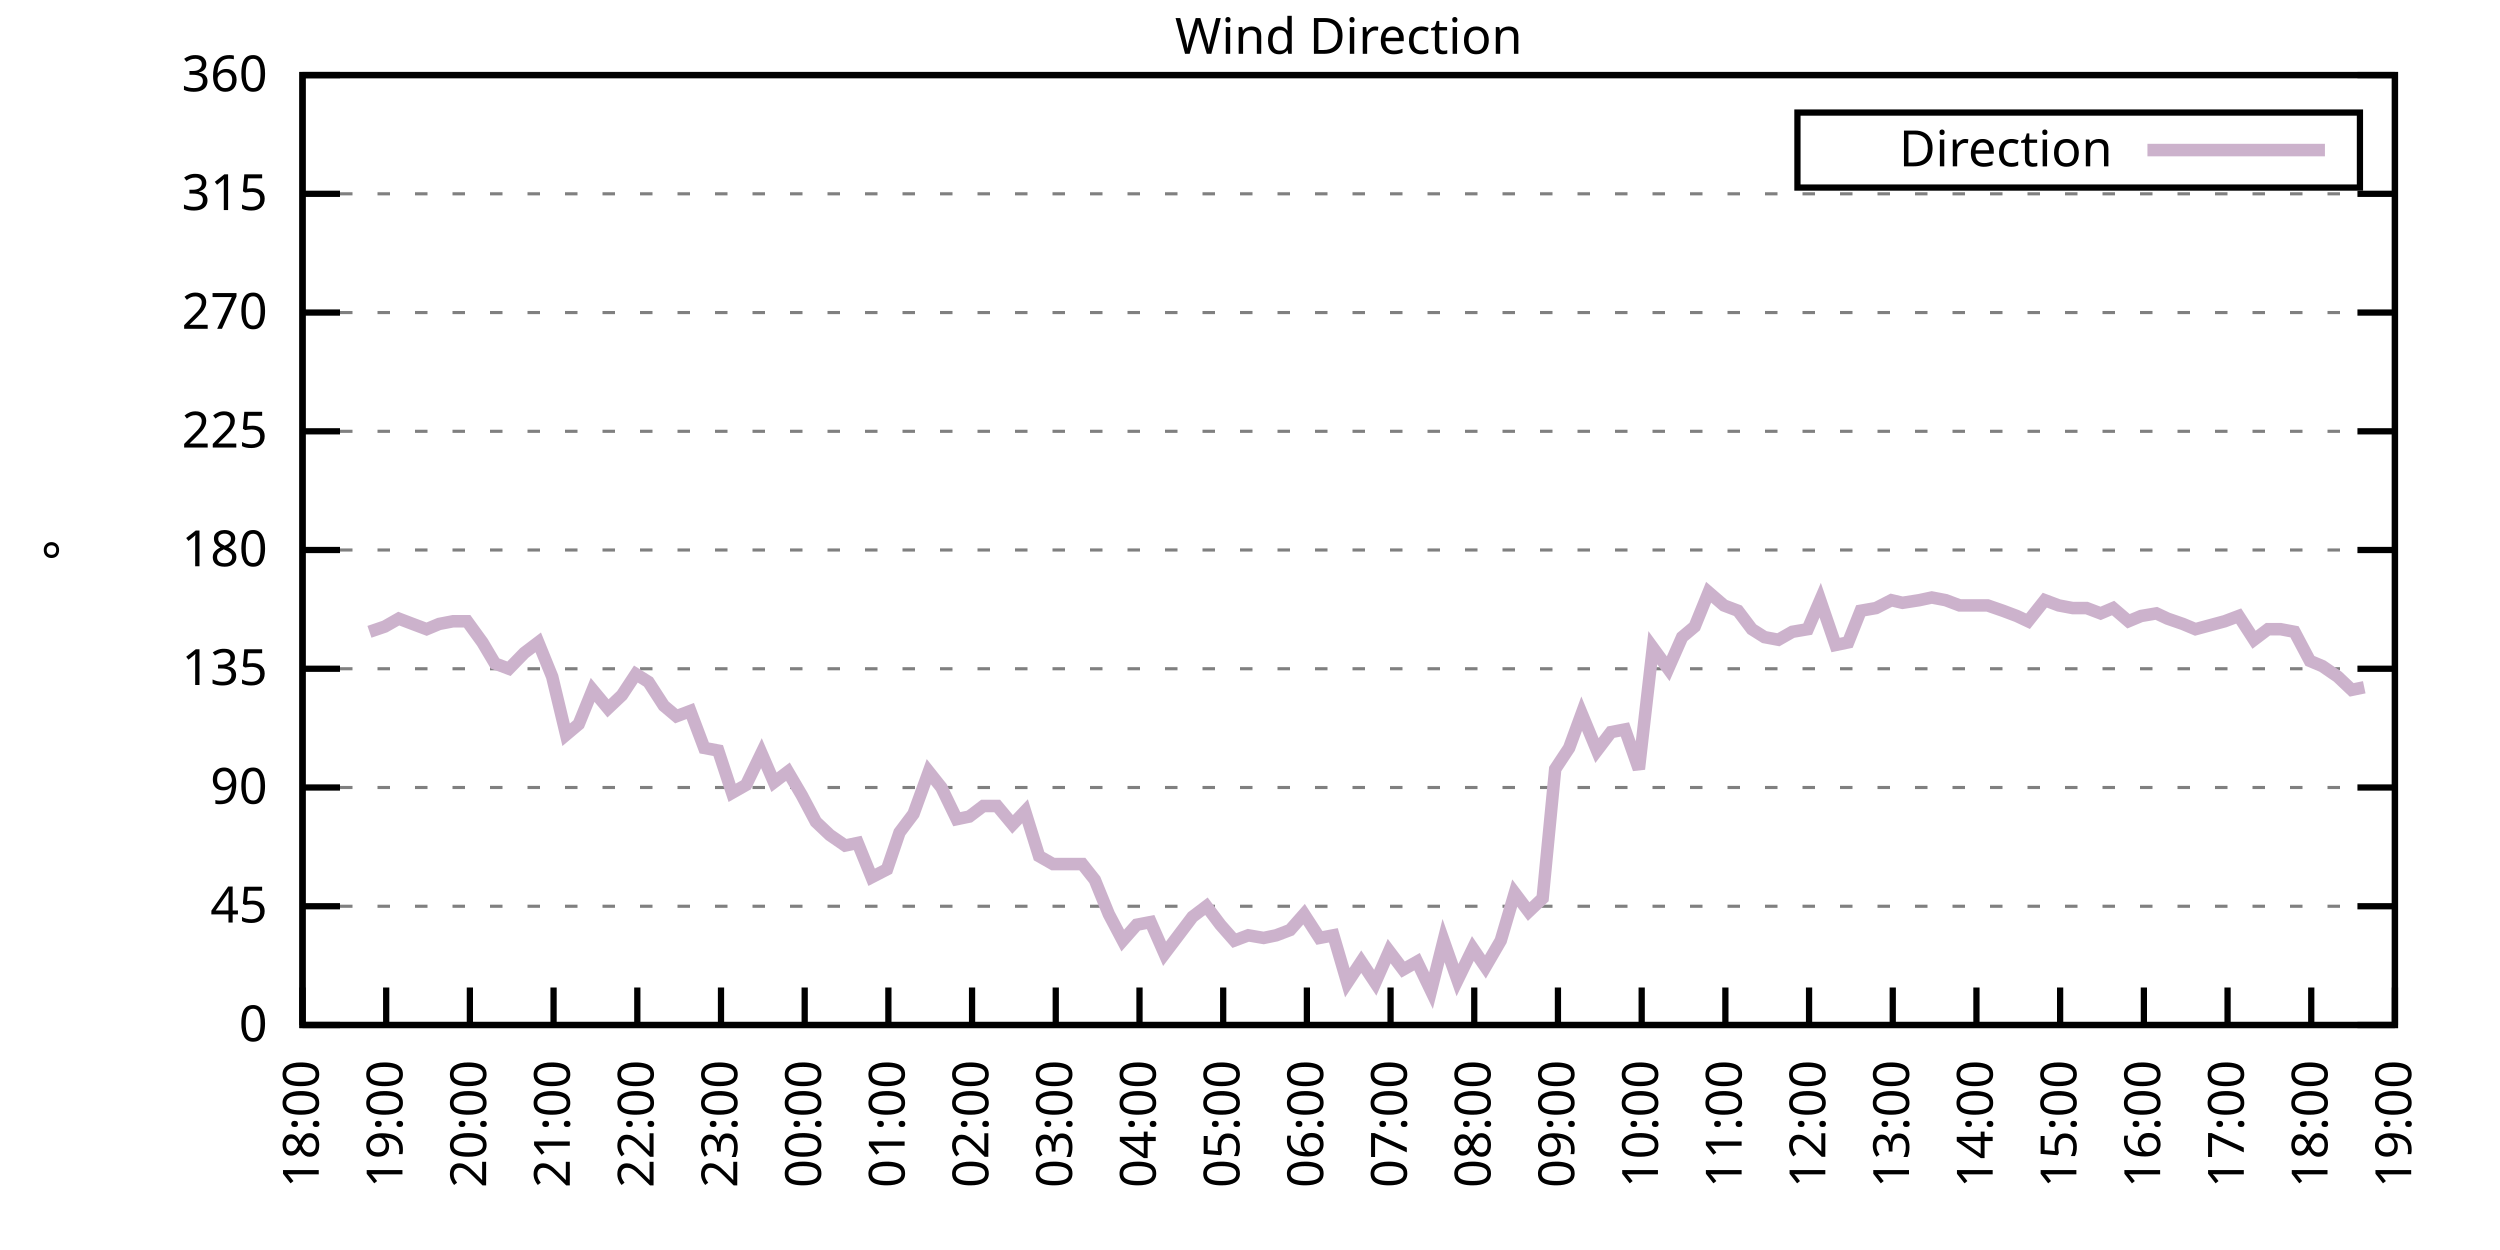
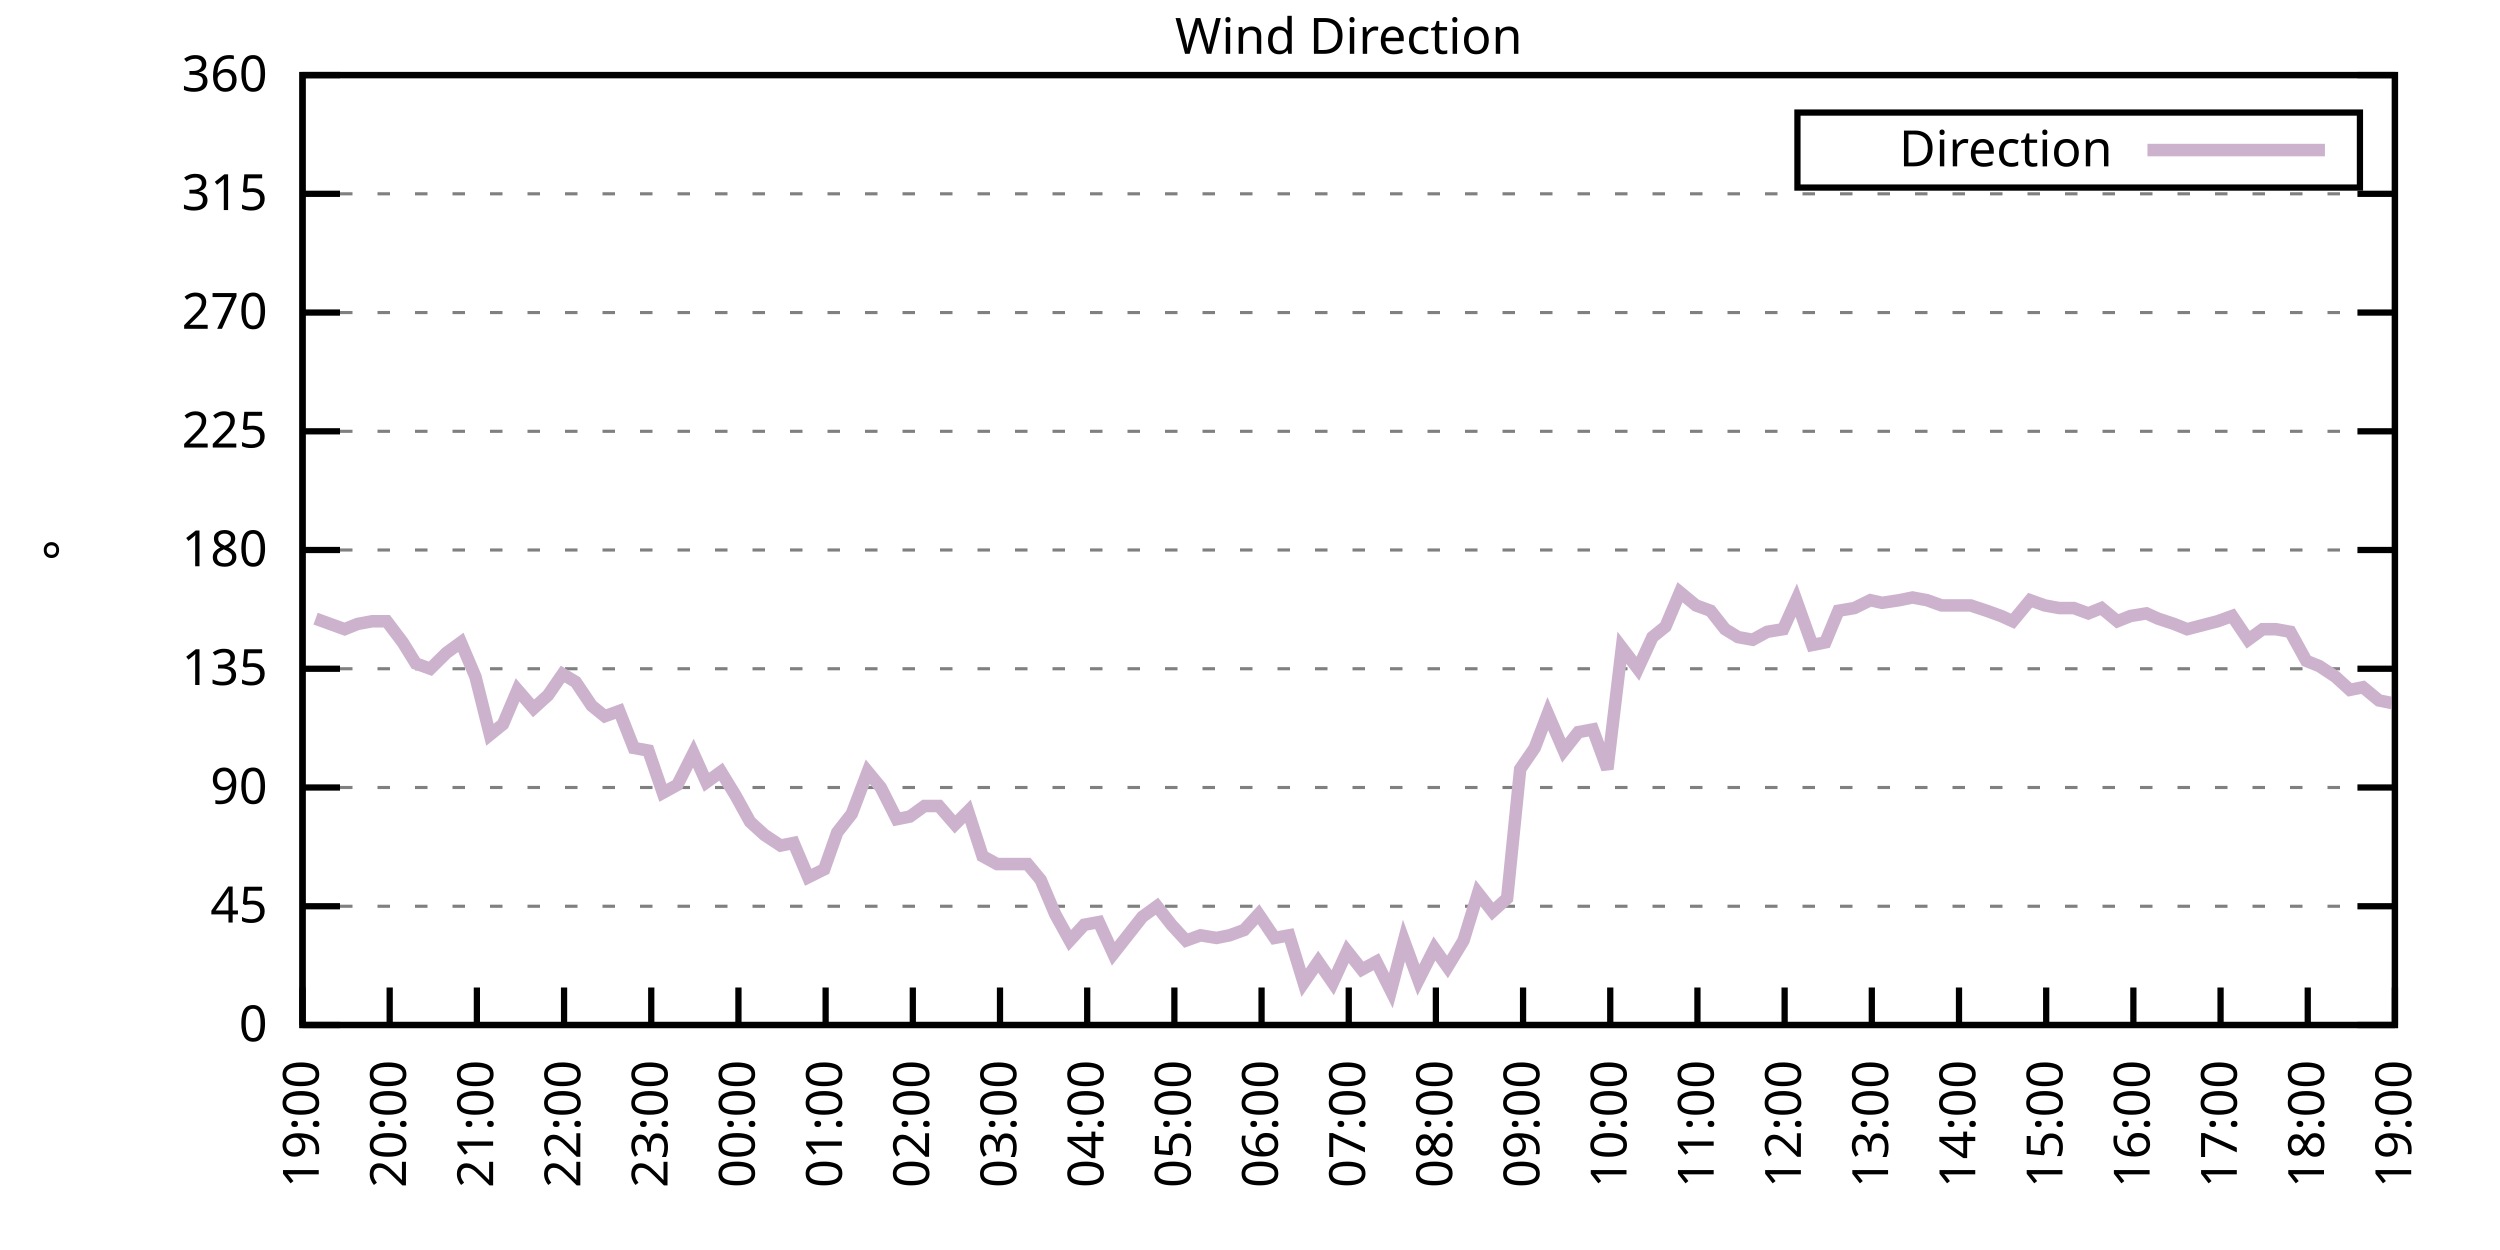
<svg xmlns="http://www.w3.org/2000/svg" xmlns:xlink="http://www.w3.org/1999/xlink" width="400" height="200" viewBox="0 0 400 200">
  <g id="gnuplot_canvas">
    <rect x="0" y="0" width="400" height="200" fill="none" />
    <defs>
      <circle id="gpDot" r="0.5" stroke-width="0.5" stroke="currentColor" />
      <path id="gpPt0" stroke-width="0.333" stroke="currentColor" d="M-1,0 h2 M0,-1 v2" />
      <path id="gpPt1" stroke-width="0.333" stroke="currentColor" d="M-1,-1 L1,1 M1,-1 L-1,1" />
      <path id="gpPt2" stroke-width="0.333" stroke="currentColor" d="M-1,0 L1,0 M0,-1 L0,1 M-1,-1 L1,1 M-1,1 L1,-1" />
      <rect id="gpPt3" stroke-width="0.333" stroke="currentColor" x="-1" y="-1" width="2" height="2" />
      <rect id="gpPt4" stroke-width="0.333" stroke="currentColor" fill="currentColor" x="-1" y="-1" width="2" height="2" />
      <circle id="gpPt5" stroke-width="0.333" stroke="currentColor" cx="0" cy="0" r="1" />
      <use xlink:href="#gpPt5" id="gpPt6" fill="currentColor" stroke="none" />
      <path id="gpPt7" stroke-width="0.333" stroke="currentColor" d="M0,-1.33 L-1.33,0.67 L1.33,0.67 z" />
      <use xlink:href="#gpPt7" id="gpPt8" fill="currentColor" stroke="none" />
      <use xlink:href="#gpPt7" id="gpPt9" stroke="currentColor" transform="rotate(180)" />
      <use xlink:href="#gpPt9" id="gpPt10" fill="currentColor" stroke="none" />
      <use xlink:href="#gpPt3" id="gpPt11" stroke="currentColor" transform="rotate(45)" />
      <use xlink:href="#gpPt11" id="gpPt12" fill="currentColor" stroke="none" />
      <path id="gpPt13" stroke-width="0.333" stroke="currentColor" d="M0,1.330 L1.265,0.411 L0.782,-1.067 L-0.782,-1.076 L-1.265,0.411 z" />
      <use xlink:href="#gpPt13" id="gpPt14" fill="currentColor" stroke="none" />
      <filter id="textbox" filterUnits="objectBoundingBox" x="0" y="0" height="1" width="1">
        <feFlood flood-color="white" flood-opacity="1" result="bgnd" />
        <feComposite in="SourceGraphic" in2="bgnd" operator="atop" />
      </filter>
      <filter id="greybox" filterUnits="objectBoundingBox" x="0" y="0" height="1" width="1">
        <feFlood flood-color="lightgrey" flood-opacity="1" result="grey" />
        <feComposite in="SourceGraphic" in2="grey" operator="atop" />
      </filter>
    </defs>
    <g fill="none" color="white" stroke="currentColor" stroke-width="1.00" stroke-linecap="butt" stroke-linejoin="miter">
</g>
    <g fill="none" color="black" stroke="currentColor" stroke-width="1.00" stroke-linecap="butt" stroke-linejoin="miter">
      <g stroke="none" shape-rendering="crispEdges">
        <polygon fill="rgb(255, 255, 255)" points="48.40,164.00 383.18,164.00 383.18,12.02 48.40,12.02 " />
      </g>
    </g>
    <g fill="none" color="black" stroke="currentColor" stroke-width="1.00" stroke-linecap="butt" stroke-linejoin="miter">
</g>
    <g fill="none" color="black" stroke="black" stroke-width="0.50" stroke-linecap="butt" stroke-linejoin="miter">
</g>
    <g fill="none" color="gray" stroke="currentColor" stroke-width="0.50" stroke-linecap="butt" stroke-linejoin="miter">
      <path stroke="gray" stroke-dasharray="2,4" class="gridline" d="M48.40,164.00 L383.19,164.00  " />
    </g>
    <g fill="none" color="gray" stroke="gray" stroke-width="1.00" stroke-linecap="butt" stroke-linejoin="miter">
</g>
    <g fill="none" color="black" stroke="currentColor" stroke-width="1.00" stroke-linecap="butt" stroke-linejoin="miter">
      <path stroke="black" d="M48.40,164.00 L54.40,164.00 M383.19,164.00 L377.19,164.00  " />
      <g transform="translate(42.80,166.60)" stroke="none" fill="black" font-family="Sans" font-size="8.00" text-anchor="end">
        <text>
          <tspan font-family="Sans"> 0</tspan>
        </text>
      </g>
    </g>
    <g fill="none" color="black" stroke="currentColor" stroke-width="1.00" stroke-linecap="butt" stroke-linejoin="miter">
</g>
    <g fill="none" color="black" stroke="black" stroke-width="0.50" stroke-linecap="butt" stroke-linejoin="miter">
</g>
    <g fill="none" color="gray" stroke="currentColor" stroke-width="0.50" stroke-linecap="butt" stroke-linejoin="miter">
      <path stroke="gray" stroke-dasharray="2,4" class="gridline" d="M48.40,145.00 L383.19,145.00  " />
    </g>
    <g fill="none" color="gray" stroke="gray" stroke-width="1.00" stroke-linecap="butt" stroke-linejoin="miter">
</g>
    <g fill="none" color="black" stroke="currentColor" stroke-width="1.00" stroke-linecap="butt" stroke-linejoin="miter">
      <path stroke="black" d="M48.40,145.00 L54.40,145.00 M383.19,145.00 L377.19,145.00  " />
      <g transform="translate(42.80,147.60)" stroke="none" fill="black" font-family="Sans" font-size="8.00" text-anchor="end">
        <text>
          <tspan font-family="Sans"> 45</tspan>
        </text>
      </g>
    </g>
    <g fill="none" color="black" stroke="currentColor" stroke-width="1.00" stroke-linecap="butt" stroke-linejoin="miter">
</g>
    <g fill="none" color="black" stroke="black" stroke-width="0.50" stroke-linecap="butt" stroke-linejoin="miter">
</g>
    <g fill="none" color="gray" stroke="currentColor" stroke-width="0.50" stroke-linecap="butt" stroke-linejoin="miter">
      <path stroke="gray" stroke-dasharray="2,4" class="gridline" d="M48.40,126.00 L383.19,126.00  " />
    </g>
    <g fill="none" color="gray" stroke="gray" stroke-width="1.00" stroke-linecap="butt" stroke-linejoin="miter">
</g>
    <g fill="none" color="black" stroke="currentColor" stroke-width="1.00" stroke-linecap="butt" stroke-linejoin="miter">
      <path stroke="black" d="M48.40,126.00 L54.40,126.00 M383.19,126.00 L377.19,126.00  " />
      <g transform="translate(42.80,128.60)" stroke="none" fill="black" font-family="Sans" font-size="8.00" text-anchor="end">
        <text>
          <tspan font-family="Sans"> 90</tspan>
        </text>
      </g>
    </g>
    <g fill="none" color="black" stroke="currentColor" stroke-width="1.00" stroke-linecap="butt" stroke-linejoin="miter">
</g>
    <g fill="none" color="black" stroke="black" stroke-width="0.50" stroke-linecap="butt" stroke-linejoin="miter">
</g>
    <g fill="none" color="gray" stroke="currentColor" stroke-width="0.50" stroke-linecap="butt" stroke-linejoin="miter">
      <path stroke="gray" stroke-dasharray="2,4" class="gridline" d="M48.40,107.00 L383.19,107.00  " />
    </g>
    <g fill="none" color="gray" stroke="gray" stroke-width="1.00" stroke-linecap="butt" stroke-linejoin="miter">
</g>
    <g fill="none" color="black" stroke="currentColor" stroke-width="1.00" stroke-linecap="butt" stroke-linejoin="miter">
      <path stroke="black" d="M48.40,107.00 L54.40,107.00 M383.19,107.00 L377.19,107.00  " />
      <g transform="translate(42.80,109.60)" stroke="none" fill="black" font-family="Sans" font-size="8.00" text-anchor="end">
        <text>
          <tspan font-family="Sans"> 135</tspan>
        </text>
      </g>
    </g>
    <g fill="none" color="black" stroke="currentColor" stroke-width="1.00" stroke-linecap="butt" stroke-linejoin="miter">
</g>
    <g fill="none" color="black" stroke="black" stroke-width="0.50" stroke-linecap="butt" stroke-linejoin="miter">
</g>
    <g fill="none" color="gray" stroke="currentColor" stroke-width="0.50" stroke-linecap="butt" stroke-linejoin="miter">
      <path stroke="gray" stroke-dasharray="2,4" class="gridline" d="M48.40,88.00 L383.19,88.00  " />
    </g>
    <g fill="none" color="gray" stroke="gray" stroke-width="1.00" stroke-linecap="butt" stroke-linejoin="miter">
</g>
    <g fill="none" color="black" stroke="currentColor" stroke-width="1.00" stroke-linecap="butt" stroke-linejoin="miter">
      <path stroke="black" d="M48.40,88.00 L54.40,88.00 M383.19,88.00 L377.19,88.00  " />
      <g transform="translate(42.80,90.60)" stroke="none" fill="black" font-family="Sans" font-size="8.00" text-anchor="end">
        <text>
          <tspan font-family="Sans"> 180</tspan>
        </text>
      </g>
    </g>
    <g fill="none" color="black" stroke="currentColor" stroke-width="1.00" stroke-linecap="butt" stroke-linejoin="miter">
</g>
    <g fill="none" color="black" stroke="black" stroke-width="0.50" stroke-linecap="butt" stroke-linejoin="miter">
</g>
    <g fill="none" color="gray" stroke="currentColor" stroke-width="0.50" stroke-linecap="butt" stroke-linejoin="miter">
      <path stroke="gray" stroke-dasharray="2,4" class="gridline" d="M48.40,69.01 L383.19,69.01  " />
    </g>
    <g fill="none" color="gray" stroke="gray" stroke-width="1.00" stroke-linecap="butt" stroke-linejoin="miter">
</g>
    <g fill="none" color="black" stroke="currentColor" stroke-width="1.00" stroke-linecap="butt" stroke-linejoin="miter">
      <path stroke="black" d="M48.40,69.01 L54.40,69.01 M383.19,69.01 L377.19,69.01  " />
      <g transform="translate(42.80,71.61)" stroke="none" fill="black" font-family="Sans" font-size="8.00" text-anchor="end">
        <text>
          <tspan font-family="Sans"> 225</tspan>
        </text>
      </g>
    </g>
    <g fill="none" color="black" stroke="currentColor" stroke-width="1.00" stroke-linecap="butt" stroke-linejoin="miter">
</g>
    <g fill="none" color="black" stroke="black" stroke-width="0.50" stroke-linecap="butt" stroke-linejoin="miter">
</g>
    <g fill="none" color="gray" stroke="currentColor" stroke-width="0.50" stroke-linecap="butt" stroke-linejoin="miter">
      <path stroke="gray" stroke-dasharray="2,4" class="gridline" d="M48.40,50.01 L383.19,50.01  " />
    </g>
    <g fill="none" color="gray" stroke="gray" stroke-width="1.00" stroke-linecap="butt" stroke-linejoin="miter">
</g>
    <g fill="none" color="black" stroke="currentColor" stroke-width="1.00" stroke-linecap="butt" stroke-linejoin="miter">
      <path stroke="black" d="M48.40,50.01 L54.40,50.01 M383.19,50.01 L377.19,50.01  " />
      <g transform="translate(42.80,52.61)" stroke="none" fill="black" font-family="Sans" font-size="8.00" text-anchor="end">
        <text>
          <tspan font-family="Sans"> 270</tspan>
        </text>
      </g>
    </g>
    <g fill="none" color="black" stroke="currentColor" stroke-width="1.00" stroke-linecap="butt" stroke-linejoin="miter">
</g>
    <g fill="none" color="black" stroke="black" stroke-width="0.50" stroke-linecap="butt" stroke-linejoin="miter">
</g>
    <g fill="none" color="gray" stroke="currentColor" stroke-width="0.50" stroke-linecap="butt" stroke-linejoin="miter">
      <path stroke="gray" stroke-dasharray="2,4" class="gridline" d="M48.40,31.01 L383.19,31.01  " />
    </g>
    <g fill="none" color="gray" stroke="gray" stroke-width="1.00" stroke-linecap="butt" stroke-linejoin="miter">
</g>
    <g fill="none" color="black" stroke="currentColor" stroke-width="1.00" stroke-linecap="butt" stroke-linejoin="miter">
      <path stroke="black" d="M48.40,31.01 L54.40,31.01 M383.19,31.01 L377.19,31.01  " />
      <g transform="translate(42.80,33.61)" stroke="none" fill="black" font-family="Sans" font-size="8.00" text-anchor="end">
        <text>
          <tspan font-family="Sans"> 315</tspan>
        </text>
      </g>
    </g>
    <g fill="none" color="black" stroke="currentColor" stroke-width="1.00" stroke-linecap="butt" stroke-linejoin="miter">
</g>
    <g fill="none" color="black" stroke="black" stroke-width="0.50" stroke-linecap="butt" stroke-linejoin="miter">
</g>
    <g fill="none" color="gray" stroke="currentColor" stroke-width="0.50" stroke-linecap="butt" stroke-linejoin="miter">
      <path stroke="gray" stroke-dasharray="2,4" class="gridline" d="M48.40,12.01 L383.19,12.01  " />
    </g>
    <g fill="none" color="gray" stroke="gray" stroke-width="1.00" stroke-linecap="butt" stroke-linejoin="miter">
</g>
    <g fill="none" color="black" stroke="currentColor" stroke-width="1.00" stroke-linecap="butt" stroke-linejoin="miter">
      <path stroke="black" d="M48.40,12.01 L54.40,12.01 M383.19,12.01 L377.19,12.01  " />
      <g transform="translate(42.80,14.61)" stroke="none" fill="black" font-family="Sans" font-size="8.00" text-anchor="end">
        <text>
          <tspan font-family="Sans"> 360</tspan>
        </text>
      </g>
    </g>
    <g fill="none" color="black" stroke="currentColor" stroke-width="1.00" stroke-linecap="butt" stroke-linejoin="miter">
      <path stroke="black" d="M48.40,164.00 L48.40,158.00  " />
      <g transform="translate(51.00,169.60) rotate(270.00)" stroke="none" fill="black" font-family="Sans" font-size="8.00" text-anchor="end">
        <text>
-           <tspan font-family="Sans">18:00</tspan>
-         </text>
-       </g>
-     </g>
-     <g fill="none" color="black" stroke="currentColor" stroke-width="1.00" stroke-linecap="butt" stroke-linejoin="miter">
-       <path stroke="black" d="M61.79,164.00 L61.79,158.00  " />
-       <g transform="translate(64.39,169.60) rotate(270.00)" stroke="none" fill="black" font-family="Sans" font-size="8.00" text-anchor="end">
-         <text>
          <tspan font-family="Sans">19:00</tspan>
        </text>
      </g>
    </g>
    <g fill="none" color="black" stroke="currentColor" stroke-width="1.00" stroke-linecap="butt" stroke-linejoin="miter">
-       <path stroke="black" d="M75.18,164.00 L75.18,158.00  " />
-       <g transform="translate(77.78,169.60) rotate(270.00)" stroke="none" fill="black" font-family="Sans" font-size="8.00" text-anchor="end">
+       <path stroke="black" d="M62.35,164.00 L62.35,158.00  " />
+       <g transform="translate(64.95,169.60) rotate(270.00)" stroke="none" fill="black" font-family="Sans" font-size="8.00" text-anchor="end">
        <text>
          <tspan font-family="Sans">20:00</tspan>
        </text>
      </g>
    </g>
    <g fill="none" color="black" stroke="currentColor" stroke-width="1.00" stroke-linecap="butt" stroke-linejoin="miter">
-       <path stroke="black" d="M88.57,164.00 L88.57,158.00  " />
-       <g transform="translate(91.17,169.60) rotate(270.00)" stroke="none" fill="black" font-family="Sans" font-size="8.00" text-anchor="end">
+       <path stroke="black" d="M76.30,164.00 L76.30,158.00  " />
+       <g transform="translate(78.90,169.60) rotate(270.00)" stroke="none" fill="black" font-family="Sans" font-size="8.00" text-anchor="end">
        <text>
          <tspan font-family="Sans">21:00</tspan>
        </text>
      </g>
    </g>
    <g fill="none" color="black" stroke="currentColor" stroke-width="1.00" stroke-linecap="butt" stroke-linejoin="miter">
-       <path stroke="black" d="M101.97,164.00 L101.97,158.00  " />
-       <g transform="translate(104.57,169.60) rotate(270.00)" stroke="none" fill="black" font-family="Sans" font-size="8.00" text-anchor="end">
+       <path stroke="black" d="M90.25,164.00 L90.25,158.00  " />
+       <g transform="translate(92.85,169.60) rotate(270.00)" stroke="none" fill="black" font-family="Sans" font-size="8.00" text-anchor="end">
        <text>
          <tspan font-family="Sans">22:00</tspan>
        </text>
      </g>
    </g>
    <g fill="none" color="black" stroke="currentColor" stroke-width="1.00" stroke-linecap="butt" stroke-linejoin="miter">
-       <path stroke="black" d="M115.36,164.00 L115.36,158.00  " />
-       <g transform="translate(117.96,169.60) rotate(270.00)" stroke="none" fill="black" font-family="Sans" font-size="8.00" text-anchor="end">
+       <path stroke="black" d="M104.20,164.00 L104.20,158.00  " />
+       <g transform="translate(106.80,169.60) rotate(270.00)" stroke="none" fill="black" font-family="Sans" font-size="8.00" text-anchor="end">
        <text>
          <tspan font-family="Sans">23:00</tspan>
        </text>
      </g>
    </g>
    <g fill="none" color="black" stroke="currentColor" stroke-width="1.00" stroke-linecap="butt" stroke-linejoin="miter">
-       <path stroke="black" d="M128.75,164.00 L128.75,158.00  " />
-       <g transform="translate(131.35,169.60) rotate(270.00)" stroke="none" fill="black" font-family="Sans" font-size="8.00" text-anchor="end">
+       <path stroke="black" d="M118.15,164.00 L118.15,158.00  " />
+       <g transform="translate(120.75,169.60) rotate(270.00)" stroke="none" fill="black" font-family="Sans" font-size="8.00" text-anchor="end">
        <text>
          <tspan font-family="Sans">00:00</tspan>
        </text>
      </g>
    </g>
    <g fill="none" color="black" stroke="currentColor" stroke-width="1.00" stroke-linecap="butt" stroke-linejoin="miter">
-       <path stroke="black" d="M142.14,164.00 L142.14,158.00  " />
-       <g transform="translate(144.74,169.60) rotate(270.00)" stroke="none" fill="black" font-family="Sans" font-size="8.00" text-anchor="end">
+       <path stroke="black" d="M132.10,164.00 L132.10,158.00  " />
+       <g transform="translate(134.70,169.60) rotate(270.00)" stroke="none" fill="black" font-family="Sans" font-size="8.00" text-anchor="end">
        <text>
          <tspan font-family="Sans">01:00</tspan>
        </text>
      </g>
    </g>
    <g fill="none" color="black" stroke="currentColor" stroke-width="1.00" stroke-linecap="butt" stroke-linejoin="miter">
-       <path stroke="black" d="M155.53,164.00 L155.53,158.00  " />
-       <g transform="translate(158.13,169.60) rotate(270.00)" stroke="none" fill="black" font-family="Sans" font-size="8.00" text-anchor="end">
+       <path stroke="black" d="M146.05,164.00 L146.05,158.00  " />
+       <g transform="translate(148.65,169.60) rotate(270.00)" stroke="none" fill="black" font-family="Sans" font-size="8.00" text-anchor="end">
        <text>
          <tspan font-family="Sans">02:00</tspan>
        </text>
      </g>
    </g>
    <g fill="none" color="black" stroke="currentColor" stroke-width="1.00" stroke-linecap="butt" stroke-linejoin="miter">
-       <path stroke="black" d="M168.92,164.00 L168.92,158.00  " />
-       <g transform="translate(171.52,169.60) rotate(270.00)" stroke="none" fill="black" font-family="Sans" font-size="8.00" text-anchor="end">
+       <path stroke="black" d="M160.00,164.00 L160.00,158.00  " />
+       <g transform="translate(162.60,169.60) rotate(270.00)" stroke="none" fill="black" font-family="Sans" font-size="8.00" text-anchor="end">
        <text>
          <tspan font-family="Sans">03:00</tspan>
        </text>
      </g>
    </g>
    <g fill="none" color="black" stroke="currentColor" stroke-width="1.00" stroke-linecap="butt" stroke-linejoin="miter">
-       <path stroke="black" d="M182.32,164.00 L182.32,158.00  " />
-       <g transform="translate(184.92,169.60) rotate(270.00)" stroke="none" fill="black" font-family="Sans" font-size="8.00" text-anchor="end">
+       <path stroke="black" d="M173.95,164.00 L173.95,158.00  " />
+       <g transform="translate(176.55,169.60) rotate(270.00)" stroke="none" fill="black" font-family="Sans" font-size="8.00" text-anchor="end">
        <text>
          <tspan font-family="Sans">04:00</tspan>
        </text>
      </g>
    </g>
    <g fill="none" color="black" stroke="currentColor" stroke-width="1.00" stroke-linecap="butt" stroke-linejoin="miter">
-       <path stroke="black" d="M195.71,164.00 L195.71,158.00  " />
-       <g transform="translate(198.31,169.60) rotate(270.00)" stroke="none" fill="black" font-family="Sans" font-size="8.00" text-anchor="end">
+       <path stroke="black" d="M187.90,164.00 L187.90,158.00  " />
+       <g transform="translate(190.50,169.60) rotate(270.00)" stroke="none" fill="black" font-family="Sans" font-size="8.00" text-anchor="end">
        <text>
          <tspan font-family="Sans">05:00</tspan>
        </text>
      </g>
    </g>
    <g fill="none" color="black" stroke="currentColor" stroke-width="1.00" stroke-linecap="butt" stroke-linejoin="miter">
-       <path stroke="black" d="M209.10,164.00 L209.10,158.00  " />
-       <g transform="translate(211.70,169.60) rotate(270.00)" stroke="none" fill="black" font-family="Sans" font-size="8.00" text-anchor="end">
+       <path stroke="black" d="M201.85,164.00 L201.85,158.00  " />
+       <g transform="translate(204.45,169.60) rotate(270.00)" stroke="none" fill="black" font-family="Sans" font-size="8.00" text-anchor="end">
        <text>
          <tspan font-family="Sans">06:00</tspan>
        </text>
      </g>
    </g>
    <g fill="none" color="black" stroke="currentColor" stroke-width="1.00" stroke-linecap="butt" stroke-linejoin="miter">
-       <path stroke="black" d="M222.49,164.00 L222.49,158.00  " />
-       <g transform="translate(225.09,169.60) rotate(270.00)" stroke="none" fill="black" font-family="Sans" font-size="8.00" text-anchor="end">
+       <path stroke="black" d="M215.80,164.00 L215.80,158.00  " />
+       <g transform="translate(218.40,169.60) rotate(270.00)" stroke="none" fill="black" font-family="Sans" font-size="8.00" text-anchor="end">
        <text>
          <tspan font-family="Sans">07:00</tspan>
        </text>
      </g>
    </g>
    <g fill="none" color="black" stroke="currentColor" stroke-width="1.00" stroke-linecap="butt" stroke-linejoin="miter">
-       <path stroke="black" d="M235.88,164.00 L235.88,158.00  " />
-       <g transform="translate(238.48,169.60) rotate(270.00)" stroke="none" fill="black" font-family="Sans" font-size="8.00" text-anchor="end">
+       <path stroke="black" d="M229.74,164.00 L229.74,158.00  " />
+       <g transform="translate(232.34,169.60) rotate(270.00)" stroke="none" fill="black" font-family="Sans" font-size="8.00" text-anchor="end">
        <text>
          <tspan font-family="Sans">08:00</tspan>
        </text>
      </g>
    </g>
    <g fill="none" color="black" stroke="currentColor" stroke-width="1.00" stroke-linecap="butt" stroke-linejoin="miter">
-       <path stroke="black" d="M249.27,164.00 L249.27,158.00  " />
-       <g transform="translate(251.87,169.60) rotate(270.00)" stroke="none" fill="black" font-family="Sans" font-size="8.00" text-anchor="end">
+       <path stroke="black" d="M243.69,164.00 L243.69,158.00  " />
+       <g transform="translate(246.29,169.60) rotate(270.00)" stroke="none" fill="black" font-family="Sans" font-size="8.00" text-anchor="end">
        <text>
          <tspan font-family="Sans">09:00</tspan>
        </text>
      </g>
    </g>
    <g fill="none" color="black" stroke="currentColor" stroke-width="1.00" stroke-linecap="butt" stroke-linejoin="miter">
-       <path stroke="black" d="M262.67,164.00 L262.67,158.00  " />
-       <g transform="translate(265.27,169.60) rotate(270.00)" stroke="none" fill="black" font-family="Sans" font-size="8.00" text-anchor="end">
+       <path stroke="black" d="M257.64,164.00 L257.64,158.00  " />
+       <g transform="translate(260.24,169.60) rotate(270.00)" stroke="none" fill="black" font-family="Sans" font-size="8.00" text-anchor="end">
        <text>
          <tspan font-family="Sans">10:00</tspan>
        </text>
      </g>
    </g>
    <g fill="none" color="black" stroke="currentColor" stroke-width="1.00" stroke-linecap="butt" stroke-linejoin="miter">
-       <path stroke="black" d="M276.06,164.00 L276.06,158.00  " />
-       <g transform="translate(278.66,169.60) rotate(270.00)" stroke="none" fill="black" font-family="Sans" font-size="8.00" text-anchor="end">
+       <path stroke="black" d="M271.59,164.00 L271.59,158.00  " />
+       <g transform="translate(274.19,169.60) rotate(270.00)" stroke="none" fill="black" font-family="Sans" font-size="8.00" text-anchor="end">
        <text>
          <tspan font-family="Sans">11:00</tspan>
        </text>
      </g>
    </g>
    <g fill="none" color="black" stroke="currentColor" stroke-width="1.00" stroke-linecap="butt" stroke-linejoin="miter">
-       <path stroke="black" d="M289.45,164.00 L289.45,158.00  " />
-       <g transform="translate(292.05,169.60) rotate(270.00)" stroke="none" fill="black" font-family="Sans" font-size="8.00" text-anchor="end">
+       <path stroke="black" d="M285.54,164.00 L285.54,158.00  " />
+       <g transform="translate(288.14,169.60) rotate(270.00)" stroke="none" fill="black" font-family="Sans" font-size="8.00" text-anchor="end">
        <text>
          <tspan font-family="Sans">12:00</tspan>
        </text>
      </g>
    </g>
    <g fill="none" color="black" stroke="currentColor" stroke-width="1.00" stroke-linecap="butt" stroke-linejoin="miter">
-       <path stroke="black" d="M302.84,164.00 L302.84,158.00  " />
-       <g transform="translate(305.44,169.60) rotate(270.00)" stroke="none" fill="black" font-family="Sans" font-size="8.00" text-anchor="end">
+       <path stroke="black" d="M299.49,164.00 L299.49,158.00  " />
+       <g transform="translate(302.09,169.60) rotate(270.00)" stroke="none" fill="black" font-family="Sans" font-size="8.00" text-anchor="end">
        <text>
          <tspan font-family="Sans">13:00</tspan>
        </text>
      </g>
    </g>
    <g fill="none" color="black" stroke="currentColor" stroke-width="1.00" stroke-linecap="butt" stroke-linejoin="miter">
-       <path stroke="black" d="M316.23,164.00 L316.23,158.00  " />
-       <g transform="translate(318.83,169.60) rotate(270.00)" stroke="none" fill="black" font-family="Sans" font-size="8.00" text-anchor="end">
+       <path stroke="black" d="M313.44,164.00 L313.44,158.00  " />
+       <g transform="translate(316.04,169.60) rotate(270.00)" stroke="none" fill="black" font-family="Sans" font-size="8.00" text-anchor="end">
        <text>
          <tspan font-family="Sans">14:00</tspan>
        </text>
      </g>
    </g>
    <g fill="none" color="black" stroke="currentColor" stroke-width="1.00" stroke-linecap="butt" stroke-linejoin="miter">
-       <path stroke="black" d="M329.62,164.00 L329.62,158.00  " />
-       <g transform="translate(332.22,169.60) rotate(270.00)" stroke="none" fill="black" font-family="Sans" font-size="8.00" text-anchor="end">
+       <path stroke="black" d="M327.39,164.00 L327.39,158.00  " />
+       <g transform="translate(329.99,169.60) rotate(270.00)" stroke="none" fill="black" font-family="Sans" font-size="8.00" text-anchor="end">
        <text>
          <tspan font-family="Sans">15:00</tspan>
        </text>
      </g>
    </g>
    <g fill="none" color="black" stroke="currentColor" stroke-width="1.00" stroke-linecap="butt" stroke-linejoin="miter">
-       <path stroke="black" d="M343.02,164.00 L343.02,158.00  " />
-       <g transform="translate(345.62,169.60) rotate(270.00)" stroke="none" fill="black" font-family="Sans" font-size="8.00" text-anchor="end">
+       <path stroke="black" d="M341.34,164.00 L341.34,158.00  " />
+       <g transform="translate(343.94,169.60) rotate(270.00)" stroke="none" fill="black" font-family="Sans" font-size="8.00" text-anchor="end">
        <text>
          <tspan font-family="Sans">16:00</tspan>
        </text>
      </g>
    </g>
    <g fill="none" color="black" stroke="currentColor" stroke-width="1.00" stroke-linecap="butt" stroke-linejoin="miter">
-       <path stroke="black" d="M356.41,164.00 L356.41,158.00  " />
-       <g transform="translate(359.01,169.60) rotate(270.00)" stroke="none" fill="black" font-family="Sans" font-size="8.00" text-anchor="end">
+       <path stroke="black" d="M355.29,164.00 L355.29,158.00  " />
+       <g transform="translate(357.89,169.60) rotate(270.00)" stroke="none" fill="black" font-family="Sans" font-size="8.00" text-anchor="end">
        <text>
          <tspan font-family="Sans">17:00</tspan>
        </text>
      </g>
    </g>
    <g fill="none" color="black" stroke="currentColor" stroke-width="1.00" stroke-linecap="butt" stroke-linejoin="miter">
-       <path stroke="black" d="M369.80,164.00 L369.80,158.00  " />
-       <g transform="translate(372.40,169.60) rotate(270.00)" stroke="none" fill="black" font-family="Sans" font-size="8.00" text-anchor="end">
+       <path stroke="black" d="M369.24,164.00 L369.24,158.00  " />
+       <g transform="translate(371.84,169.60) rotate(270.00)" stroke="none" fill="black" font-family="Sans" font-size="8.00" text-anchor="end">
        <text>
          <tspan font-family="Sans">18:00</tspan>
        </text>
      </g>
    </g>
    <g fill="none" color="black" stroke="currentColor" stroke-width="1.00" stroke-linecap="butt" stroke-linejoin="miter">
      <path stroke="black" d="M383.19,164.00 L383.19,158.00  " />
      <g transform="translate(385.79,169.60) rotate(270.00)" stroke="none" fill="black" font-family="Sans" font-size="8.00" text-anchor="end">
        <text>
          <tspan font-family="Sans">19:00</tspan>
        </text>
      </g>
    </g>
    <g fill="none" color="black" stroke="currentColor" stroke-width="1.00" stroke-linecap="butt" stroke-linejoin="miter">
</g>
    <g fill="none" color="black" stroke="currentColor" stroke-width="1.00" stroke-linecap="butt" stroke-linejoin="miter">
      <path stroke="black" d="M48.40,12.01 L48.40,164.00 L383.19,164.00 L383.19,12.01 L48.40,12.01 Z  " />
    </g>
    <g fill="none" color="black" stroke="currentColor" stroke-width="1.00" stroke-linecap="butt" stroke-linejoin="miter">
</g>
    <g fill="none" color="black" stroke="currentColor" stroke-width="1.00" stroke-linecap="butt" stroke-linejoin="miter">
      <path stroke="black" d="M287.59,30.01 L287.59,18.01 L377.59,18.01 L377.59,30.01 L287.59,30.01 Z  " />
    </g>
    <g id="Wind_direction_plot_1">
      <g fill="none" color="white" stroke="black" stroke-width="2.00" stroke-linecap="butt" stroke-linejoin="miter">
</g>
      <g fill="none" color="black" stroke="currentColor" stroke-width="2.00" stroke-linecap="butt" stroke-linejoin="miter">
        <g transform="translate(337.99,26.61)" stroke="none" fill="black" font-family="Sans" font-size="8.00" text-anchor="end">
          <text>
            <tspan font-family="Sans">Direction</tspan>
          </text>
        </g>
      </g>
      <g fill="none" color="black" stroke="currentColor" stroke-width="2.00" stroke-linecap="butt" stroke-linejoin="miter">
-         <path stroke="rgb(204, 178, 204)" d="M343.59,24.01 L371.99,24.01 M59.11,101.09 L61.57,100.25 L63.80,98.98 L66.03,99.83 L68.26,100.67 L70.27,99.83   L72.50,99.40 L74.74,99.40 L77.19,102.78 L79.20,106.16 L81.43,107.00 L83.89,104.47 L86.12,102.78 L88.35,108.27   L90.58,117.56 L92.59,115.87 L94.82,110.38 L97.28,113.34 L99.51,111.23 L101.74,107.85 L103.75,109.11 L106.21,112.91   L108.22,114.60 L110.45,113.76 L112.68,119.67 L114.91,120.09 L117.14,126.85 L119.38,125.58 L121.83,120.51 L123.84,125.16   L126.07,123.47 L128.30,127.27 L130.54,131.49 L132.77,133.60 L135.22,135.29 L137.23,134.87 L139.46,140.36 L141.92,139.09   L143.93,133.18 L146.16,130.22 L148.61,123.47 L150.62,126.00 L153.08,131.07 L155.09,130.65 L157.32,128.96 L159.55,128.96   L162.01,131.91 L164.01,129.80 L166.25,136.98 L168.48,138.25 L170.71,138.25 L173.17,138.25 L175.17,140.78 L177.41,146.27   L179.64,150.49 L181.87,147.96 L184.10,147.53 L186.33,152.60 L190.80,146.69 L193.03,145.00 L195.26,147.96 L197.49,150.49   L199.73,149.65 L202.18,150.07 L204.19,149.65 L206.42,148.80 L208.65,146.27 L211.11,150.07 L213.34,149.65 L215.57,157.24   L217.80,153.87 L220.04,157.24 L222.27,152.18 L224.50,155.13 L226.73,153.87 L228.96,158.51 L230.97,150.49 L233.20,156.82   L235.66,151.76 L237.67,154.71 L240.12,150.49 L242.36,142.89 L244.59,145.85 L246.82,143.73 L248.83,123.05 L251.06,119.67   L253.07,114.18 L255.52,120.09 L257.76,117.14 L259.99,116.71 L262.22,123.05 L264.45,103.63 L266.91,107.00 L269.14,101.94   L271.15,100.25 L273.38,94.76 L275.83,96.87 L278.07,97.72 L280.30,100.67 L282.31,101.94 L284.54,102.36 L286.77,101.09   L289.23,100.67 L291.23,96.03 L293.69,103.20 L295.70,102.78 L297.71,97.72 L300.16,97.29 L302.62,96.03 L304.40,96.45   L307.08,96.03 L309.09,95.60 L311.32,96.03 L313.55,96.87 L315.79,96.87 L318.02,96.87 L320.47,97.72 L322.70,98.56   L324.49,99.40 L327.17,96.03 L329.40,96.87 L331.63,97.29 L333.86,97.29 L336.10,98.14 L338.10,97.29 L340.56,99.40   L342.57,98.56 L345.02,98.14 L346.81,98.98 L349.26,99.83 L351.27,100.67 L355.96,99.40 L358.19,98.56 L360.65,102.36   L362.88,100.67 L364.89,100.67 L367.12,101.09 L369.58,105.74 L371.58,106.58 L374.04,108.27 L376.27,110.38 L378.28,109.96    " />
+         <path stroke="rgb(204, 178, 204)" d="M343.59,24.01 L371.99,24.01 M50.49,98.98 L52.82,99.83 L55.14,100.67 L57.23,99.83 L59.56,99.40 L61.88,99.40   L64.44,102.78 L66.53,106.16 L68.86,107.00 L71.42,104.47 L73.74,102.78 L76.07,108.27 L78.39,117.56 L80.48,115.87   L82.81,110.38 L85.37,113.34 L87.69,111.23 L90.02,107.85 L92.11,109.11 L94.67,112.91 L96.76,114.60 L99.08,113.76   L101.41,119.67 L103.73,120.09 L106.06,126.85 L108.38,125.58 L110.94,120.51 L113.03,125.16 L115.36,123.47 L117.68,127.27   L120.01,131.49 L122.33,133.60 L124.89,135.29 L126.98,134.87 L129.31,140.36 L131.87,139.09 L133.96,133.18 L136.28,130.22   L138.84,123.47 L140.93,126.00 L143.49,131.07 L145.58,130.65 L147.91,128.96 L150.23,128.96 L152.79,131.91 L154.88,129.80   L157.21,136.98 L159.53,138.25 L161.86,138.25 L164.41,138.25 L166.51,140.78 L168.83,146.27 L171.16,150.49 L173.48,147.96   L175.81,147.53 L178.13,152.60 L182.78,146.69 L185.11,145.00 L187.43,147.96 L189.76,150.49 L192.08,149.65 L194.64,150.07   L196.73,149.65 L199.06,148.80 L201.38,146.27 L203.94,150.07 L206.26,149.65 L208.59,157.24 L210.91,153.87 L213.24,157.24   L215.56,152.18 L217.89,155.13 L220.21,153.87 L222.54,158.51 L224.63,150.49 L226.95,156.82 L229.51,151.76 L231.60,154.71   L234.16,150.49 L236.49,142.89 L238.81,145.85 L241.14,143.73 L243.23,123.05 L245.55,119.67 L247.65,114.18 L250.20,120.09   L252.53,117.14 L254.85,116.71 L257.18,123.05 L259.50,103.63 L262.06,107.00 L264.39,101.94 L266.48,100.25 L268.80,94.76   L271.36,96.87 L273.69,97.72 L276.01,100.67 L278.10,101.94 L280.43,102.36 L282.75,101.09 L285.31,100.67 L287.40,96.03   L289.96,103.20 L292.05,102.78 L294.15,97.72 L296.70,97.29 L299.26,96.03 L301.12,96.45 L303.91,96.03 L306.00,95.60   L308.33,96.03 L310.65,96.87 L312.98,96.87 L315.30,96.87 L317.86,97.72 L320.18,98.56 L322.04,99.40 L324.83,96.03   L327.16,96.87 L329.48,97.29 L331.81,97.29 L334.13,98.14 L336.23,97.29 L338.78,99.40 L340.88,98.56 L343.43,98.14   L345.29,98.98 L347.85,99.83 L349.94,100.67 L354.83,99.40 L357.15,98.56 L359.71,102.36 L362.03,100.67 L364.13,100.67   L366.45,101.09 L369.01,105.74 L371.10,106.58 L373.66,108.27 L375.98,110.38 L378.08,109.96 L380.63,112.07 L382.73,112.49    " />
      </g>
    </g>
    <g fill="none" color="black" stroke="currentColor" stroke-width="2.00" stroke-linecap="butt" stroke-linejoin="miter">
</g>
    <g fill="none" color="black" stroke="black" stroke-width="1.00" stroke-linecap="butt" stroke-linejoin="miter">
</g>
    <g fill="none" color="black" stroke="currentColor" stroke-width="1.00" stroke-linecap="butt" stroke-linejoin="miter">
      <path stroke="black" d="M48.40,12.01 L48.40,164.00 L383.19,164.00 L383.19,12.01 L48.40,12.01 Z  " />
      <g transform="translate(12.80,88.01) rotate(270.00)" stroke="none" fill="black" font-family="Sans" font-size="8.00" text-anchor="middle">
        <text>
          <tspan font-family="Sans">°</tspan>
        </text>
      </g>
    </g>
    <g fill="none" color="black" stroke="currentColor" stroke-width="1.00" stroke-linecap="butt" stroke-linejoin="miter">
</g>
    <g fill="none" color="black" stroke="currentColor" stroke-width="1.00" stroke-linecap="butt" stroke-linejoin="miter">
      <g transform="translate(215.79,8.61)" stroke="none" fill="black" font-family="Sans" font-size="8.00" text-anchor="middle">
        <text>
          <tspan font-family="Sans">Wind Direction</tspan>
        </text>
      </g>
    </g>
    <g fill="none" color="black" stroke="currentColor" stroke-width="1.00" stroke-linecap="butt" stroke-linejoin="miter">
</g>
  </g>
</svg>
